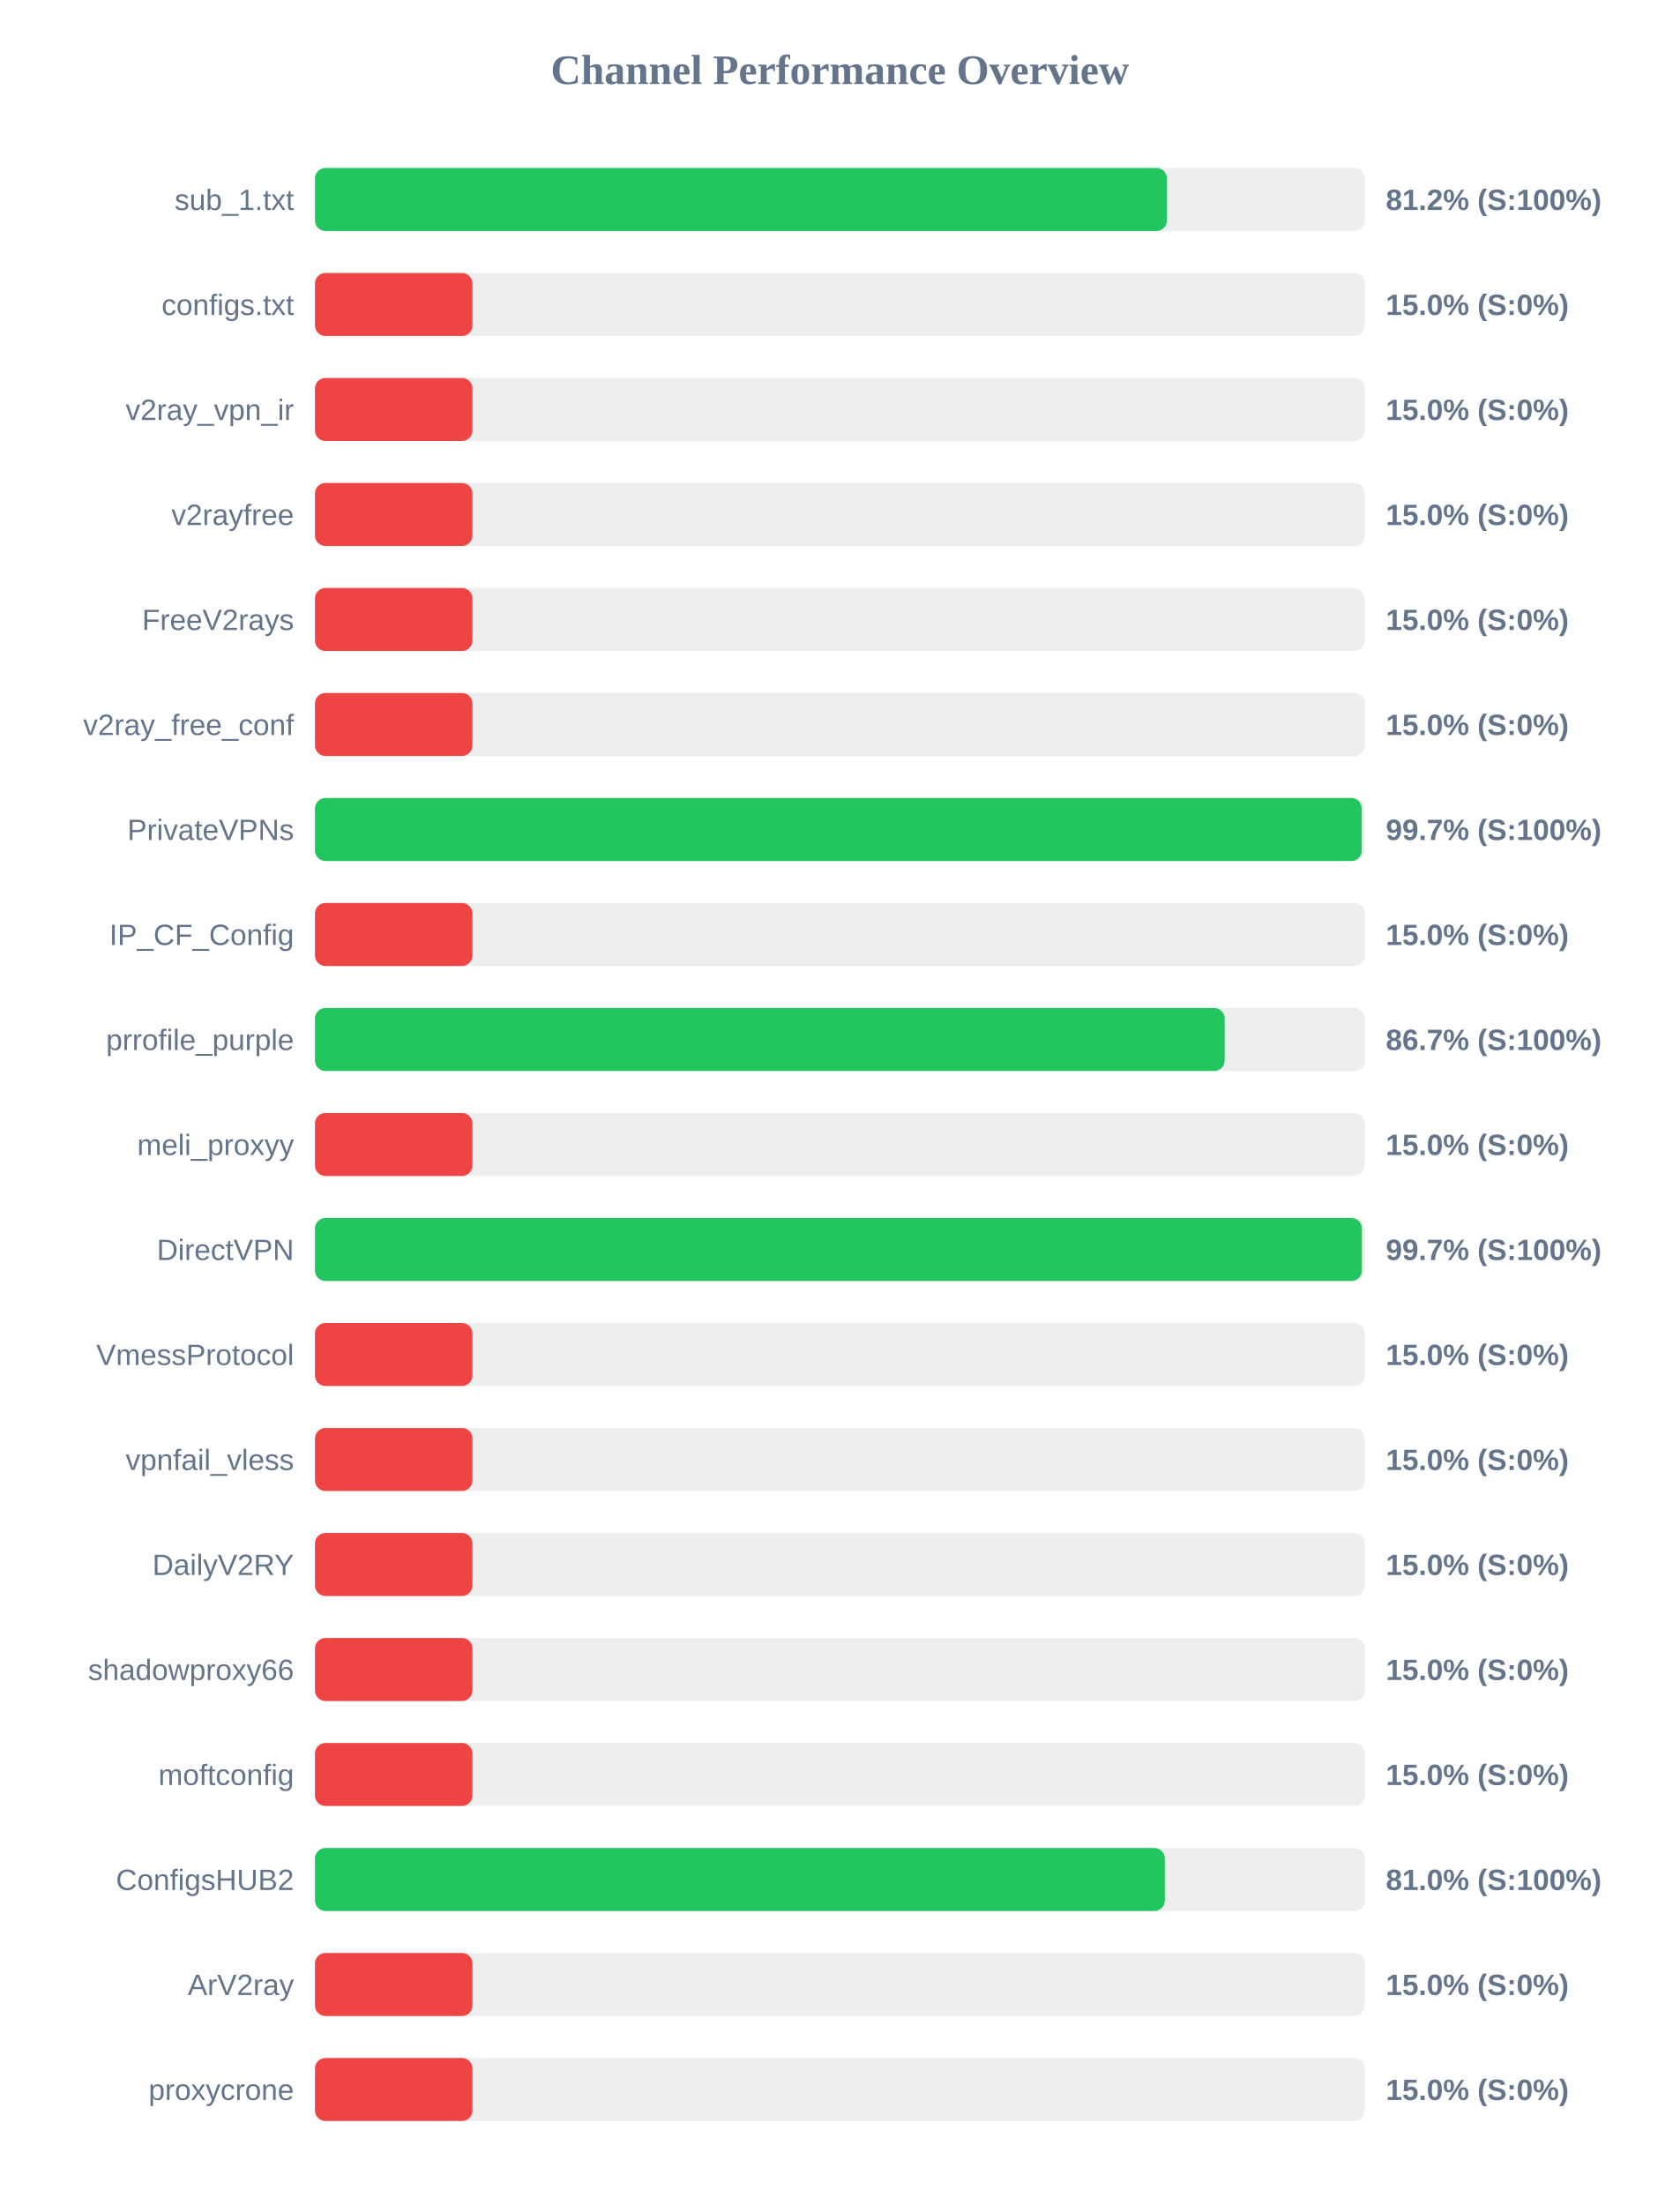
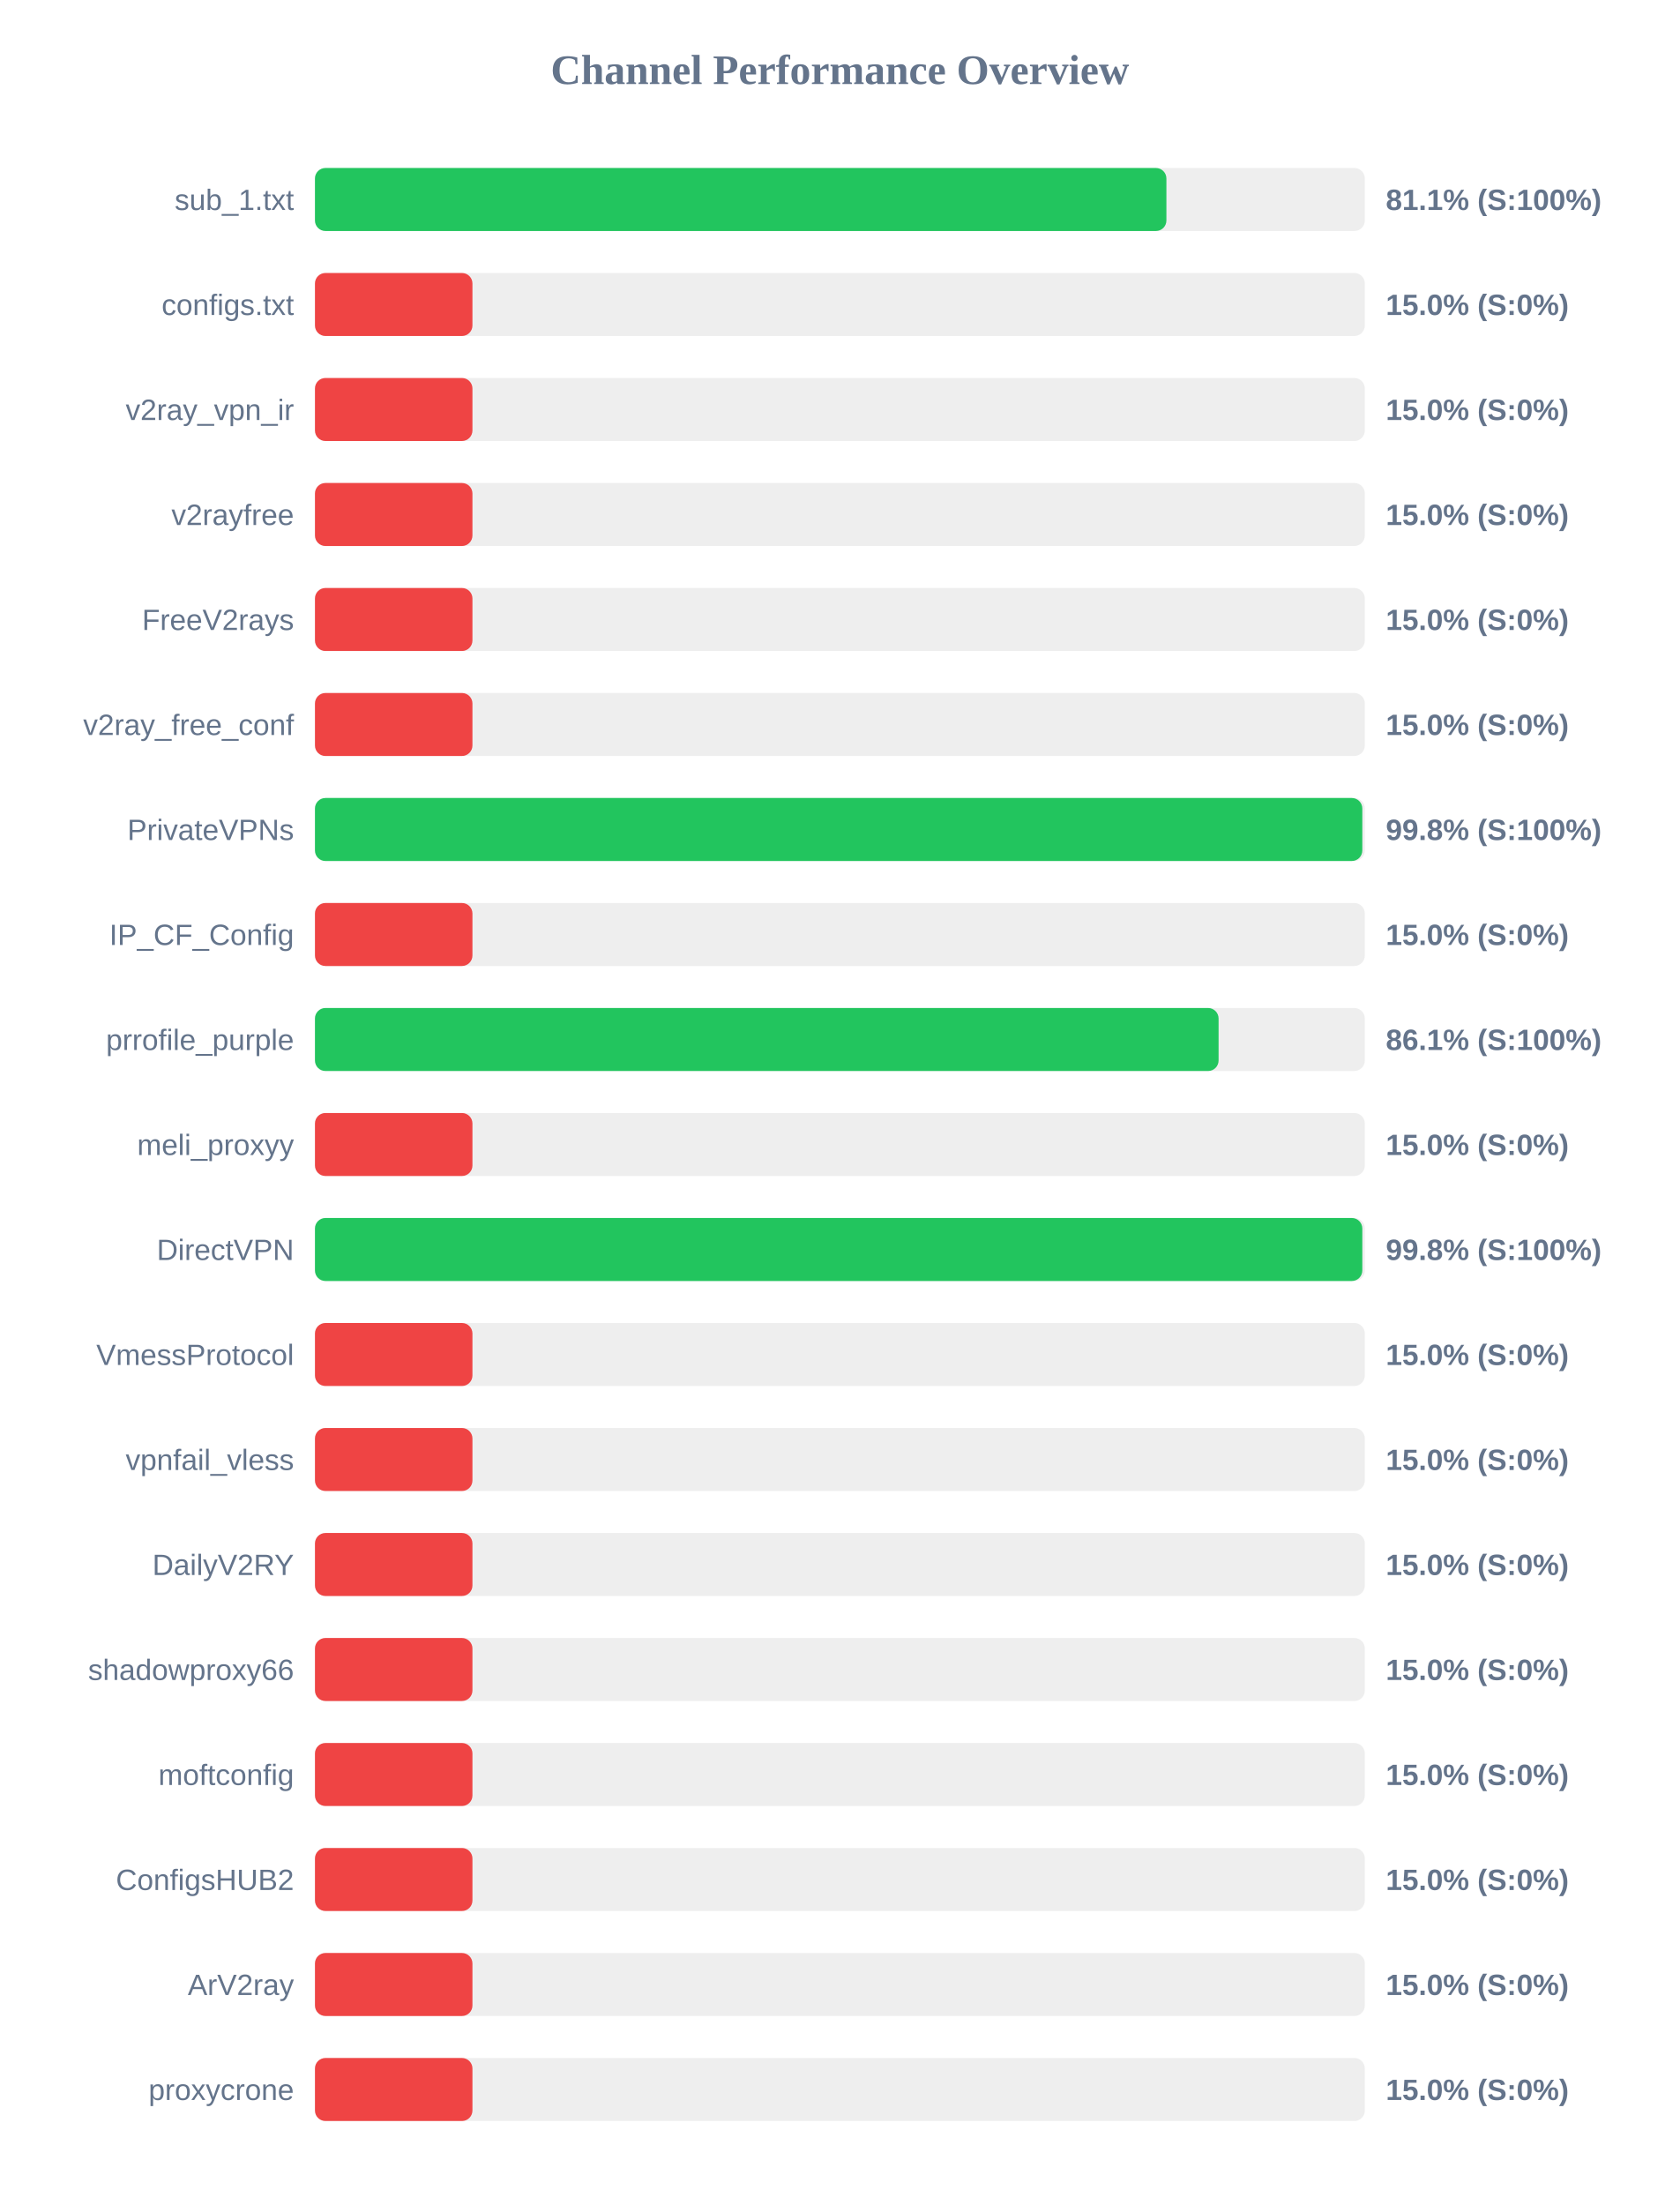
<svg xmlns="http://www.w3.org/2000/svg" width="800" height="1050" version="1.1">
  <style>
        .row { font: 14px Arial; fill: #64748b; }
        .score { font: bold 14px Arial; fill: #64748b; }
    </style>
  <text x="400" y="40" text-anchor="middle" font-size="20px" font-weight="bold" fill="#64748b">Channel Performance Overview</text>
  <rect x="150" y="80" width="500" height="30" fill="#eee" rx="5" />
-   <rect x="150" y="80" width="405.75" height="30" fill="#22c55e" rx="5" />
+   <rect x="150" y="80" width="405.5" height="30" fill="#22c55e" rx="5" />
  <text x="140" y="100" text-anchor="end" class="row">sub_1.txt</text>
-   <text x="660" y="100" text-anchor="start" class="score">81.2% (S:100%)</text>
+   <text x="660" y="100" text-anchor="start" class="score">81.1% (S:100%)</text>
  <rect x="150" y="130" width="500" height="30" fill="#eee" rx="5" />
  <rect x="150" y="130" width="75.0" height="30" fill="#ef4444" rx="5" />
  <text x="140" y="150" text-anchor="end" class="row">configs.txt</text>
  <text x="660" y="150" text-anchor="start" class="score">15.0% (S:0%)</text>
  <rect x="150" y="180" width="500" height="30" fill="#eee" rx="5" />
  <rect x="150" y="180" width="75.0" height="30" fill="#ef4444" rx="5" />
  <text x="140" y="200" text-anchor="end" class="row">v2ray_vpn_ir</text>
  <text x="660" y="200" text-anchor="start" class="score">15.0% (S:0%)</text>
  <rect x="150" y="230" width="500" height="30" fill="#eee" rx="5" />
  <rect x="150" y="230" width="75.0" height="30" fill="#ef4444" rx="5" />
  <text x="140" y="250" text-anchor="end" class="row">v2rayfree</text>
  <text x="660" y="250" text-anchor="start" class="score">15.0% (S:0%)</text>
  <rect x="150" y="280" width="500" height="30" fill="#eee" rx="5" />
  <rect x="150" y="280" width="75.0" height="30" fill="#ef4444" rx="5" />
  <text x="140" y="300" text-anchor="end" class="row">FreeV2rays</text>
  <text x="660" y="300" text-anchor="start" class="score">15.0% (S:0%)</text>
  <rect x="150" y="330" width="500" height="30" fill="#eee" rx="5" />
  <rect x="150" y="330" width="75.0" height="30" fill="#ef4444" rx="5" />
  <text x="140" y="350" text-anchor="end" class="row">v2ray_free_conf</text>
  <text x="660" y="350" text-anchor="start" class="score">15.0% (S:0%)</text>
  <rect x="150" y="380" width="500" height="30" fill="#eee" rx="5" />
-   <rect x="150" y="380" width="498.55" height="30" fill="#22c55e" rx="5" />
+   <rect x="150" y="380" width="498.8" height="30" fill="#22c55e" rx="5" />
  <text x="140" y="400" text-anchor="end" class="row">PrivateVPNs</text>
-   <text x="660" y="400" text-anchor="start" class="score">99.7% (S:100%)</text>
+   <text x="660" y="400" text-anchor="start" class="score">99.8% (S:100%)</text>
  <rect x="150" y="430" width="500" height="30" fill="#eee" rx="5" />
  <rect x="150" y="430" width="75.0" height="30" fill="#ef4444" rx="5" />
  <text x="140" y="450" text-anchor="end" class="row">IP_CF_Config</text>
  <text x="660" y="450" text-anchor="start" class="score">15.0% (S:0%)</text>
  <rect x="150" y="480" width="500" height="30" fill="#eee" rx="5" />
-   <rect x="150" y="480" width="433.25" height="30" fill="#22c55e" rx="5" />
+   <rect x="150" y="480" width="430.35" height="30" fill="#22c55e" rx="5" />
  <text x="140" y="500" text-anchor="end" class="row">prrofile_purple</text>
-   <text x="660" y="500" text-anchor="start" class="score">86.7% (S:100%)</text>
+   <text x="660" y="500" text-anchor="start" class="score">86.1% (S:100%)</text>
  <rect x="150" y="530" width="500" height="30" fill="#eee" rx="5" />
  <rect x="150" y="530" width="75.0" height="30" fill="#ef4444" rx="5" />
  <text x="140" y="550" text-anchor="end" class="row">meli_proxyy</text>
  <text x="660" y="550" text-anchor="start" class="score">15.0% (S:0%)</text>
  <rect x="150" y="580" width="500" height="30" fill="#eee" rx="5" />
-   <rect x="150" y="580" width="498.6" height="30" fill="#22c55e" rx="5" />
+   <rect x="150" y="580" width="498.8" height="30" fill="#22c55e" rx="5" />
  <text x="140" y="600" text-anchor="end" class="row">DirectVPN</text>
-   <text x="660" y="600" text-anchor="start" class="score">99.7% (S:100%)</text>
+   <text x="660" y="600" text-anchor="start" class="score">99.8% (S:100%)</text>
  <rect x="150" y="630" width="500" height="30" fill="#eee" rx="5" />
  <rect x="150" y="630" width="75.0" height="30" fill="#ef4444" rx="5" />
  <text x="140" y="650" text-anchor="end" class="row">VmessProtocol</text>
  <text x="660" y="650" text-anchor="start" class="score">15.0% (S:0%)</text>
  <rect x="150" y="680" width="500" height="30" fill="#eee" rx="5" />
  <rect x="150" y="680" width="75.0" height="30" fill="#ef4444" rx="5" />
  <text x="140" y="700" text-anchor="end" class="row">vpnfail_vless</text>
  <text x="660" y="700" text-anchor="start" class="score">15.0% (S:0%)</text>
  <rect x="150" y="730" width="500" height="30" fill="#eee" rx="5" />
  <rect x="150" y="730" width="75.0" height="30" fill="#ef4444" rx="5" />
  <text x="140" y="750" text-anchor="end" class="row">DailyV2RY</text>
  <text x="660" y="750" text-anchor="start" class="score">15.0% (S:0%)</text>
  <rect x="150" y="780" width="500" height="30" fill="#eee" rx="5" />
  <rect x="150" y="780" width="75.0" height="30" fill="#ef4444" rx="5" />
  <text x="140" y="800" text-anchor="end" class="row">shadowproxy66</text>
  <text x="660" y="800" text-anchor="start" class="score">15.0% (S:0%)</text>
  <rect x="150" y="830" width="500" height="30" fill="#eee" rx="5" />
  <rect x="150" y="830" width="75.0" height="30" fill="#ef4444" rx="5" />
  <text x="140" y="850" text-anchor="end" class="row">moftconfig</text>
  <text x="660" y="850" text-anchor="start" class="score">15.0% (S:0%)</text>
  <rect x="150" y="880" width="500" height="30" fill="#eee" rx="5" />
-   <rect x="150" y="880" width="404.75" height="30" fill="#22c55e" rx="5" />
+   <rect x="150" y="880" width="75.0" height="30" fill="#ef4444" rx="5" />
  <text x="140" y="900" text-anchor="end" class="row">ConfigsHUB2</text>
-   <text x="660" y="900" text-anchor="start" class="score">81.0% (S:100%)</text>
+   <text x="660" y="900" text-anchor="start" class="score">15.0% (S:0%)</text>
  <rect x="150" y="930" width="500" height="30" fill="#eee" rx="5" />
  <rect x="150" y="930" width="75.0" height="30" fill="#ef4444" rx="5" />
  <text x="140" y="950" text-anchor="end" class="row">ArV2ray</text>
  <text x="660" y="950" text-anchor="start" class="score">15.0% (S:0%)</text>
  <rect x="150" y="980" width="500" height="30" fill="#eee" rx="5" />
  <rect x="150" y="980" width="75.0" height="30" fill="#ef4444" rx="5" />
  <text x="140" y="1000" text-anchor="end" class="row">proxycrone</text>
  <text x="660" y="1000" text-anchor="start" class="score">15.0% (S:0%)</text>
</svg>
